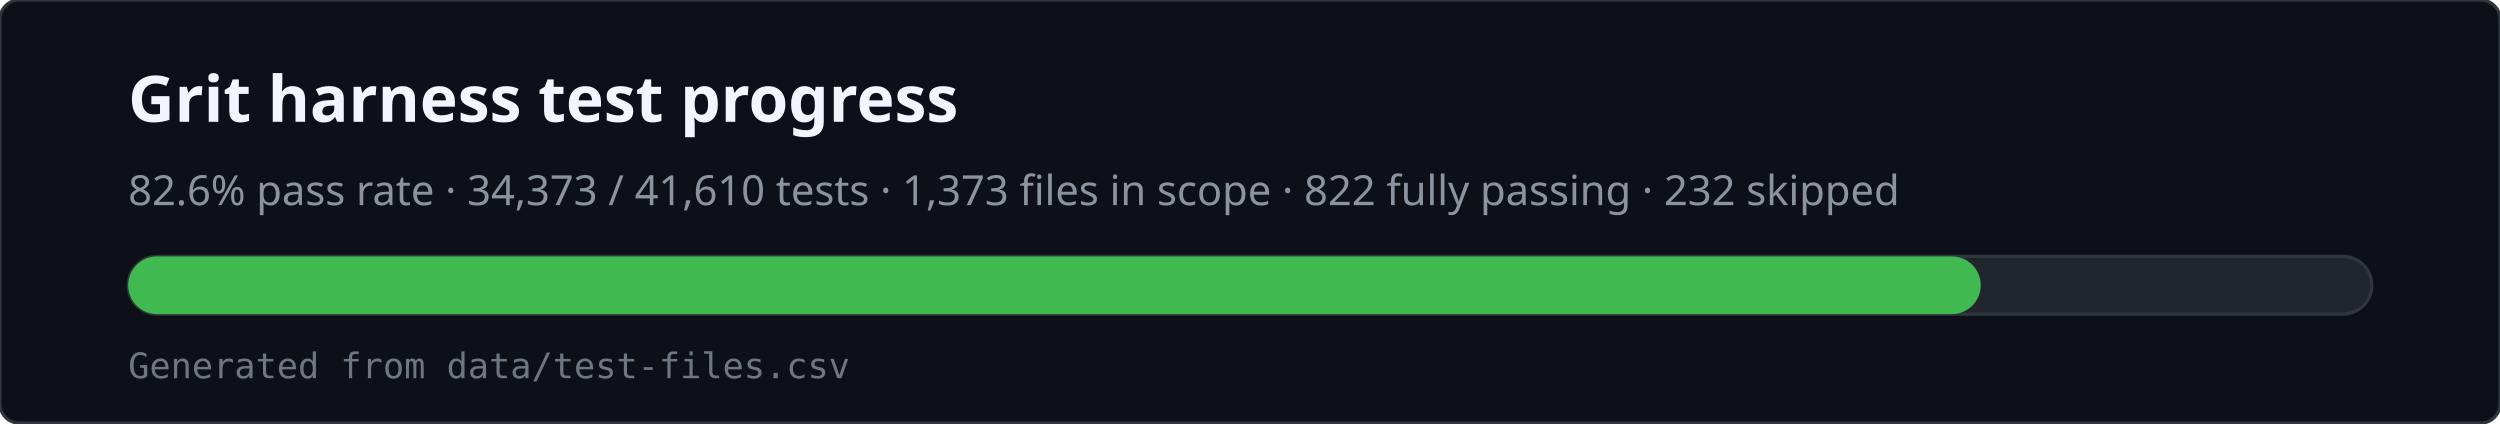
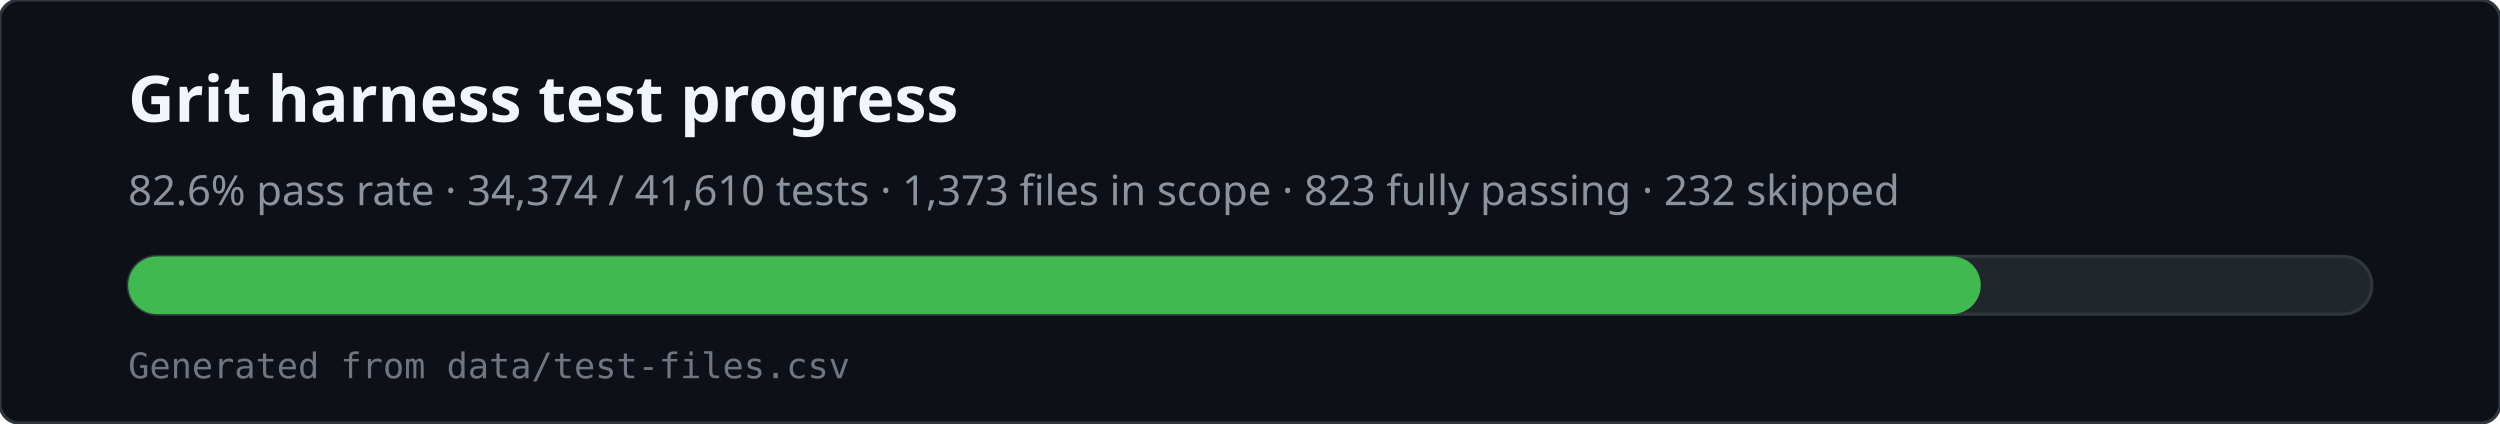
<svg xmlns="http://www.w3.org/2000/svg" viewBox="0 0 780 132" width="780" height="132" role="img" aria-labelledby="svg-title svg-desc">
  <rect x="0" y="0" width="780" height="132" rx="6" fill="#0d1117" stroke="#30363d" />
  <text x="40" y="38" fill="#f0f6fc" font-family="ui-sans-serif,system-ui,sans-serif" font-size="20" font-weight="600">Grit harness test progress</text>
-   <text x="40" y="64" fill="#8b949e" font-family="ui-sans-serif,system-ui,sans-serif" font-size="13">82.6% pass rate · 34,373 / 41,610 tests · 1,373 files in scope · 822 fully passing · 232 skipped</text>
+   <text x="40" y="64" fill="#8b949e" font-family="ui-sans-serif,system-ui,sans-serif" font-size="13">82.6% pass rate · 34,374 / 41,610 tests · 1,373 files in scope · 823 fully passing · 232 skipped</text>
  <rect x="40" y="80" width="700" height="18" rx="9" fill="#21262d" stroke="#30363d" />
  <rect x="40" y="80" width="578" height="18" rx="9" fill="#3fb950" />
  <text x="40" y="118" fill="#6e7681" font-family="ui-monospace,monospace" font-size="11">Generated from data/test-files.csv</text>
</svg>
